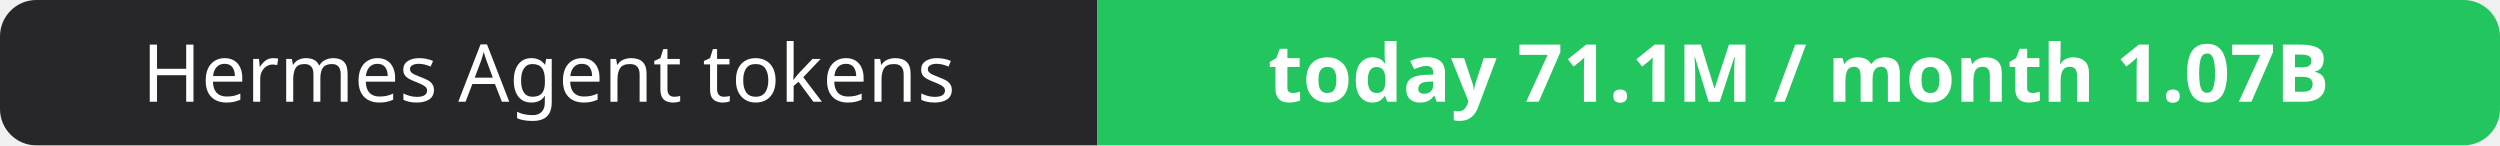
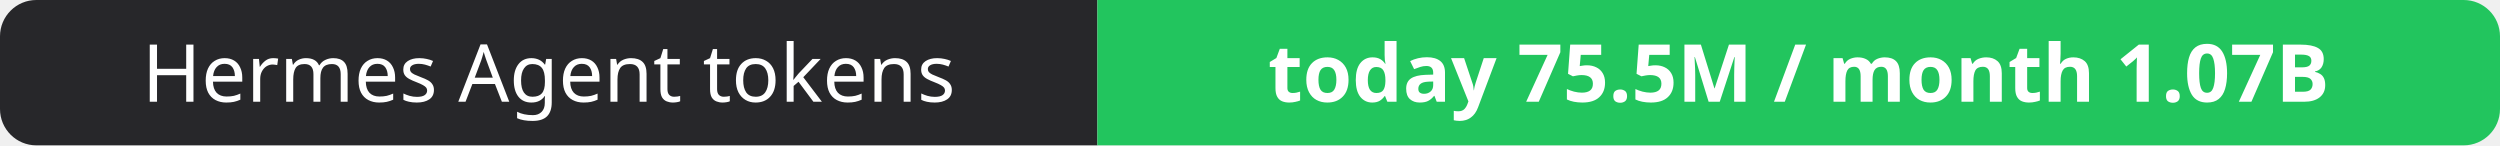
- <svg xmlns="http://www.w3.org/2000/svg" width="344" height="20" role="img" aria-label="Hermes Agent tokens: today 71.1M / month 1.07B">
+ <svg xmlns="http://www.w3.org/2000/svg" width="344" height="20" role="img" aria-label="Hermes Agent tokens: today 75.5M / month 1.07B">
  <clipPath id="r">
    <rect width="344" height="20" rx="5" fill="#fff" />
  </clipPath>
  <g clip-path="url(#r)">
    <rect width="151" height="20" fill="#27272a" />
    <rect x="151" width="193" height="20" fill="#22c55e" />
  </g>
  <g fill="#fff" text-anchor="middle" font-family="Verdana,Geneva,sans-serif" font-size="11">
    <text x="75.5" y="14">Hermes Agent tokens</text>
-     <text x="247.5" y="14" font-weight="700">today 71.1M / month 1.07B</text>
+     <text x="247.5" y="14" font-weight="700">today 75.5M / month 1.07B</text>
  </g>
</svg>
